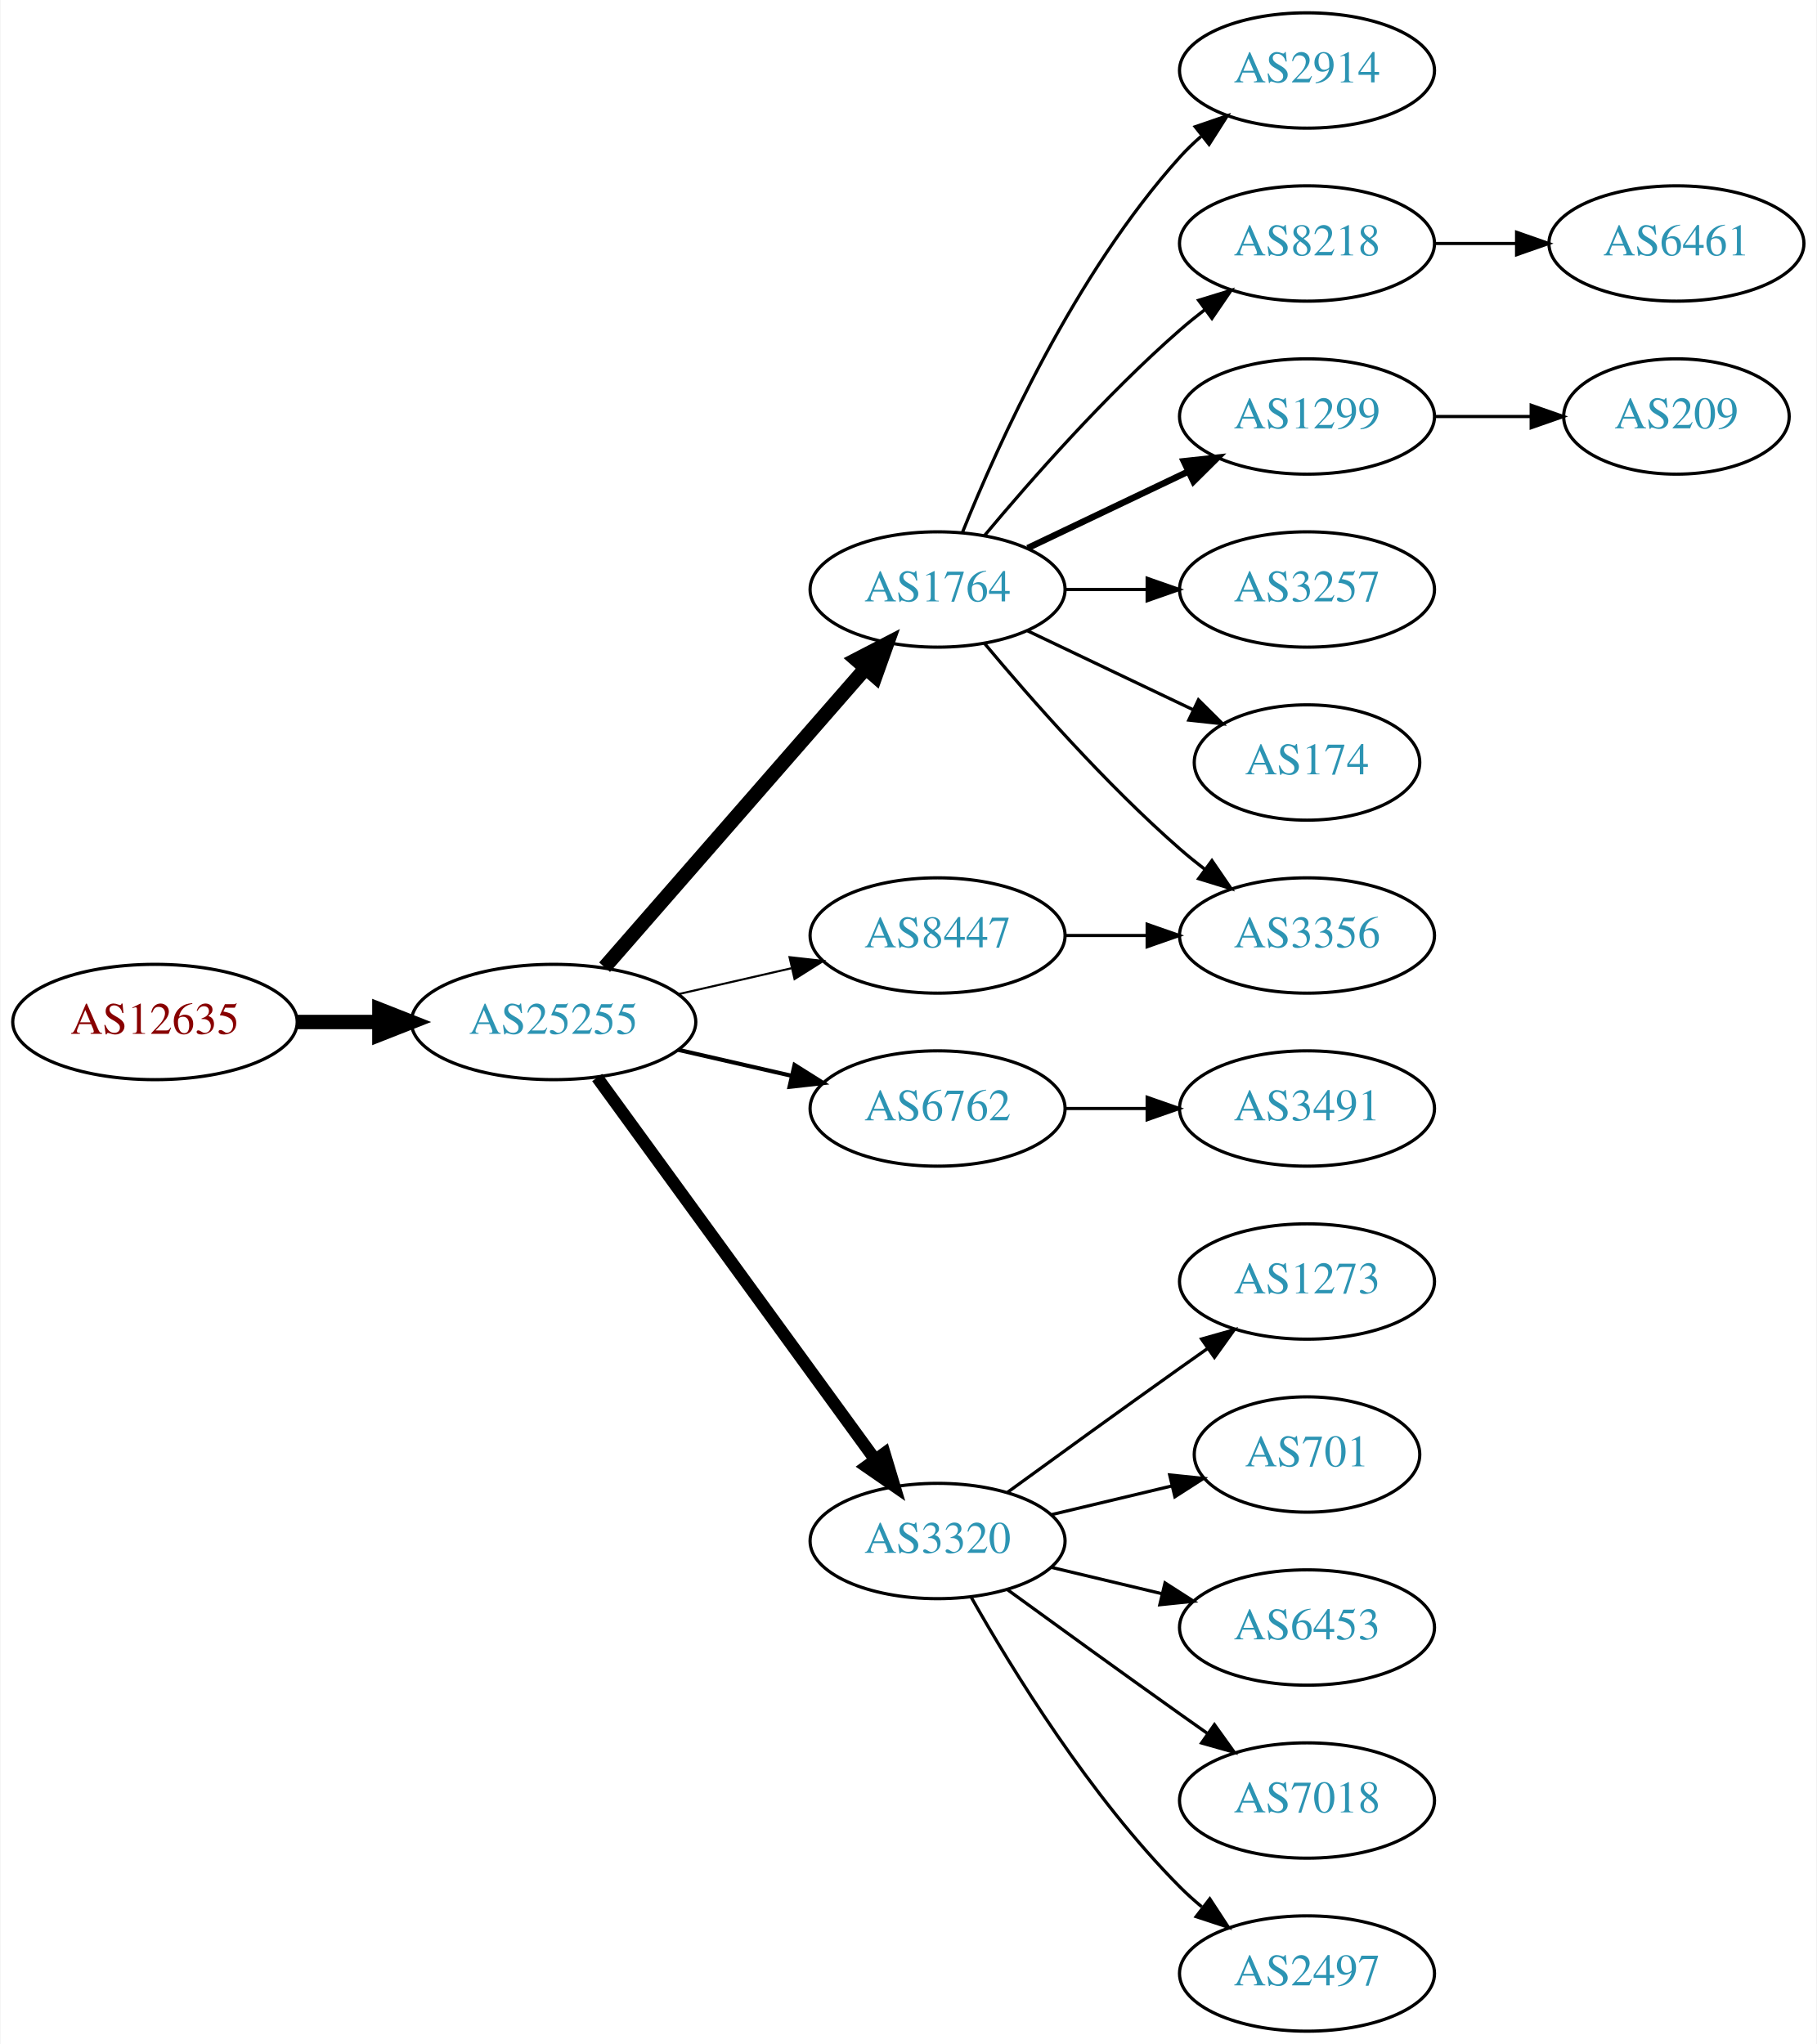
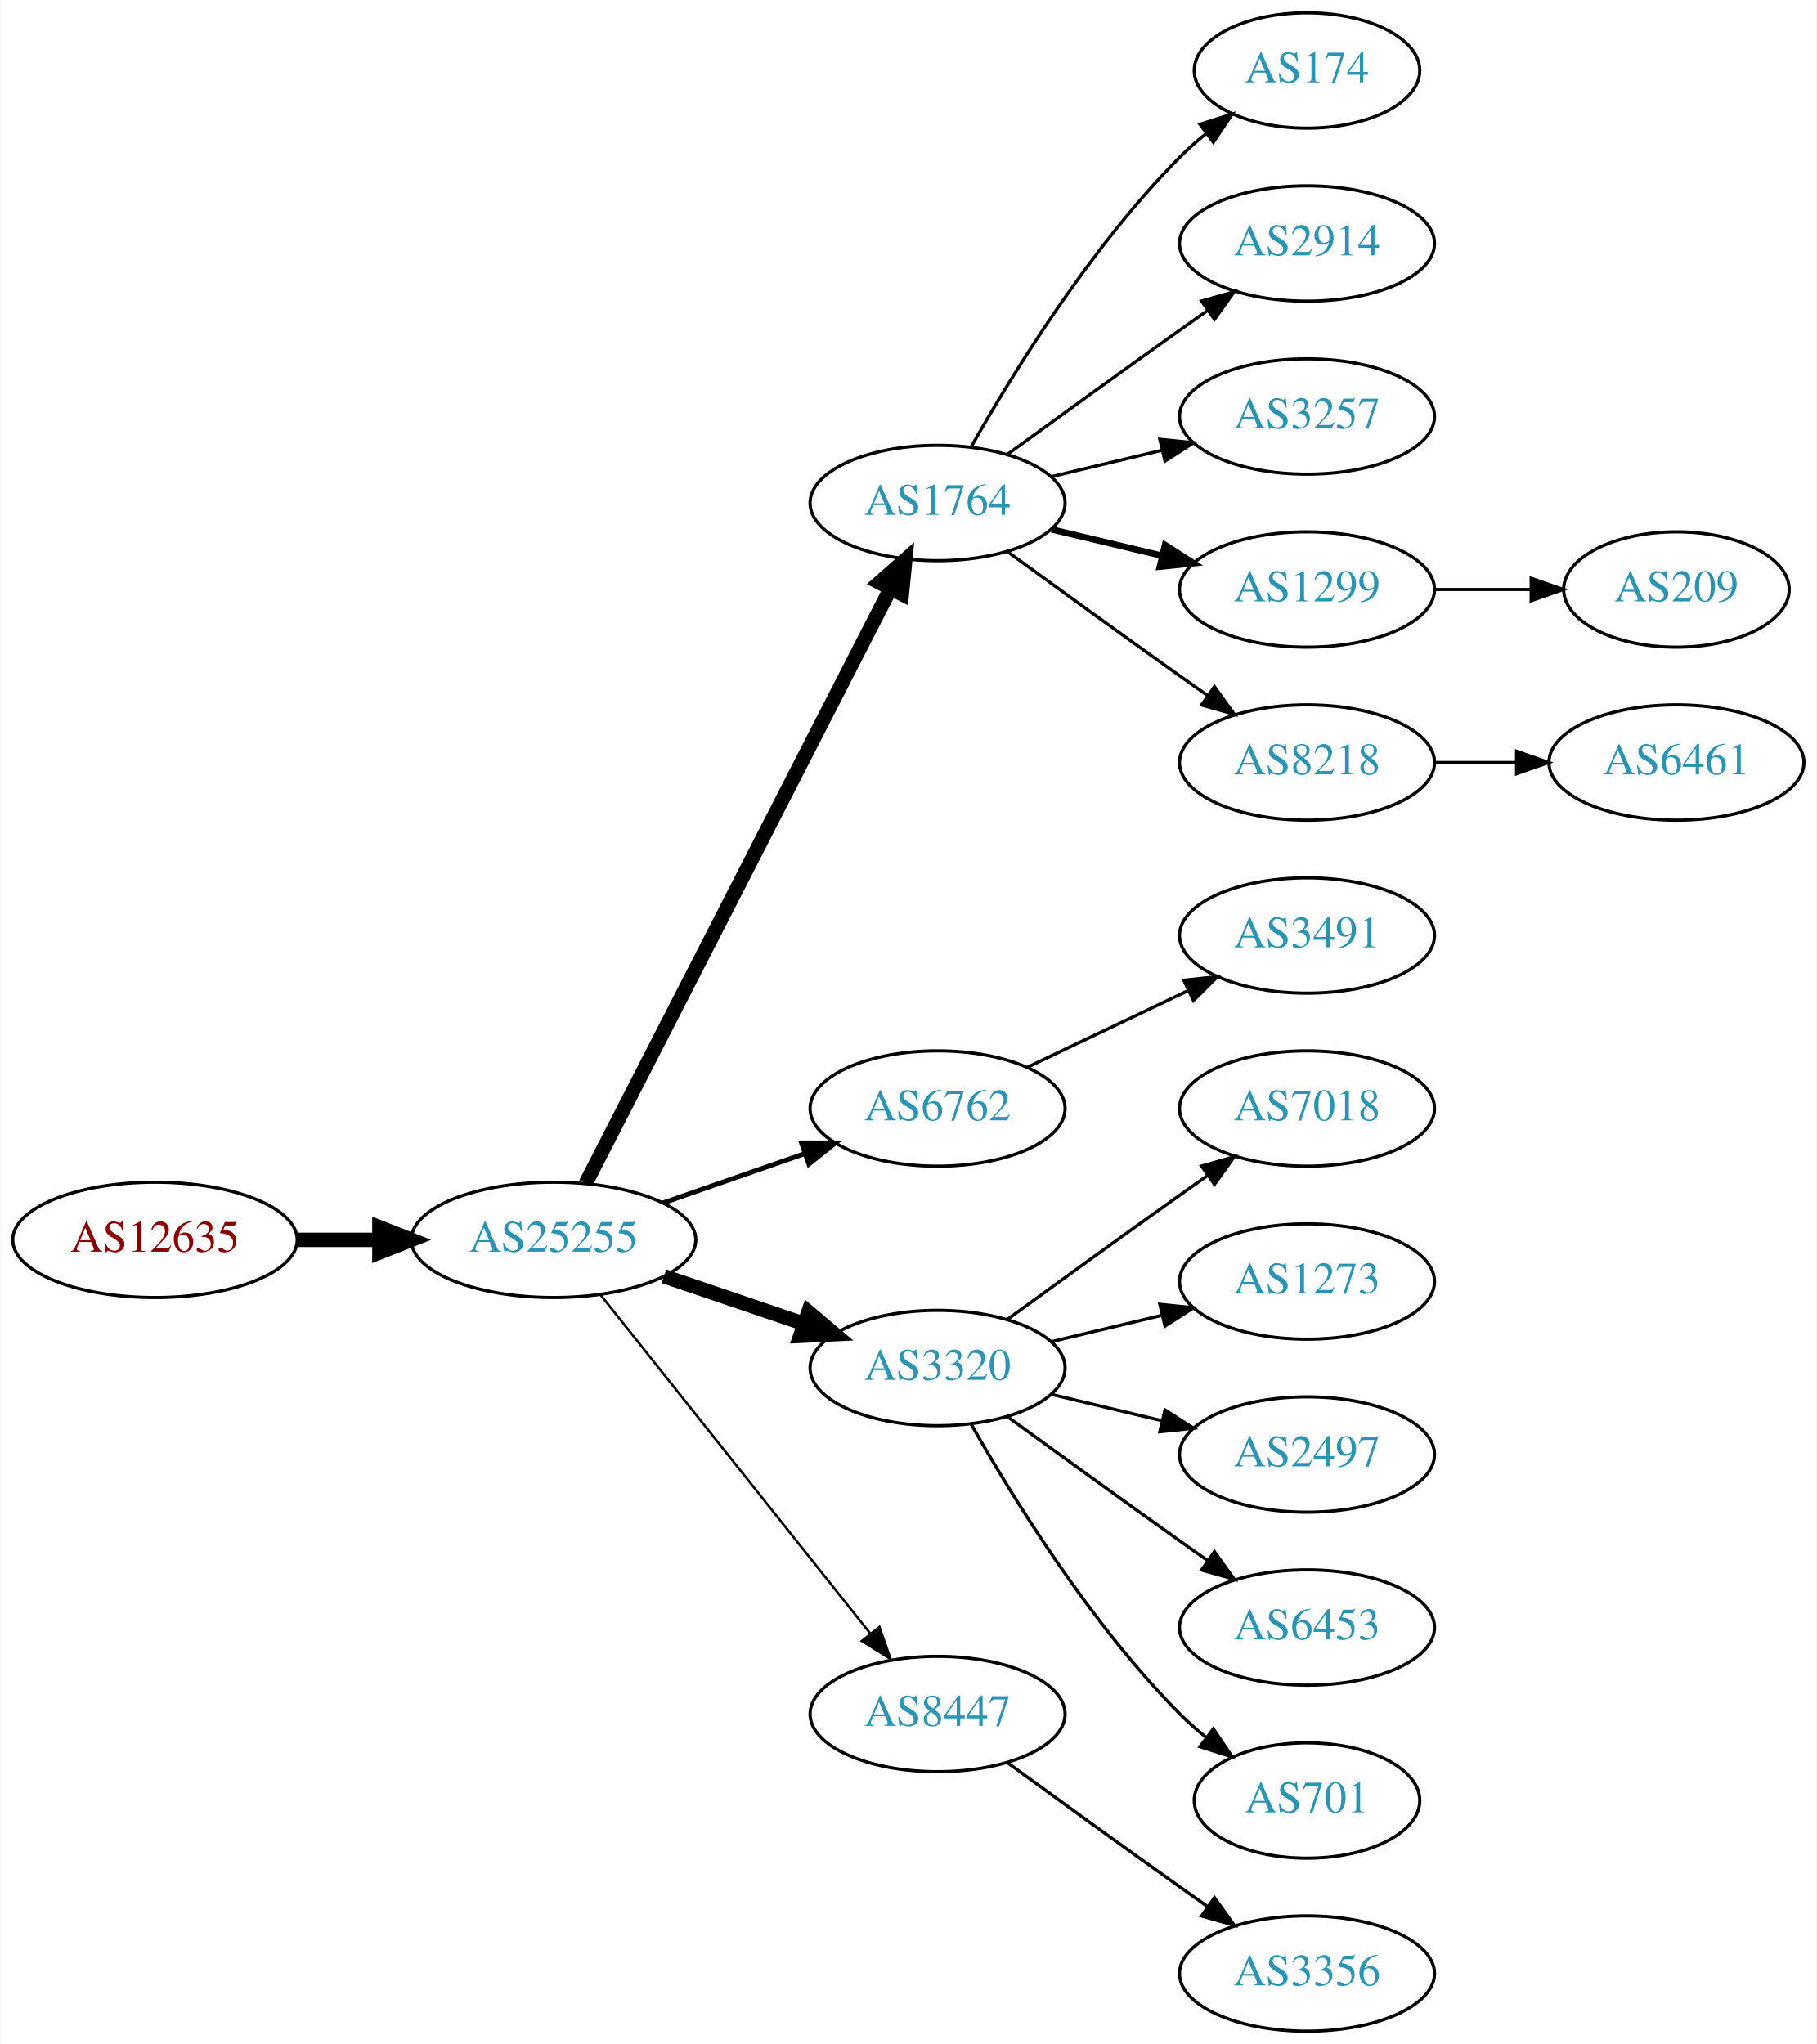
<svg xmlns="http://www.w3.org/2000/svg" xmlns:xlink="http://www.w3.org/1999/xlink" width="567pt" height="638pt" viewBox="0.00 0.00 566.66 638.00">
  <g id="graph0" class="graph" transform="scale(1 1) rotate(0) translate(4 634)">
    <polygon fill="white" stroke="none" points="-4,4 -4,-634 562.663,-634 562.663,4 -4,4" />
    <g id="node1" class="node">
      <g id="a_node1">
        <a xlink:href="/asn/12635" xlink:title="AS12635 ~ Vienna [AT]">
-           <ellipse fill="#ffffff" stroke="black" cx="44.196" cy="-315" rx="44.393" ry="18" />
-           <text text-anchor="middle" x="44.196" y="-311.3" font-family="Times,serif" font-size="14.00" fill="#880000">AS12635</text>
+           <ellipse fill="#ffffff" stroke="black" cx="44.196" cy="-247" rx="44.393" ry="18" />
+           <text text-anchor="middle" x="44.196" y="-243.3" font-family="Times,serif" font-size="14.00" fill="#880000">AS12635</text>
        </a>
      </g>
    </g>
    <g id="node2" class="node">
      <g id="a_node2">
        <a xlink:href="/asn/25255" xlink:title="AS25255 ~ ==&gt; TELE2 AUSTRIA &lt;== [AT]">
-           <ellipse fill="#ffffff" stroke="black" cx="168.588" cy="-315" rx="44.393" ry="18" />
-           <text text-anchor="middle" x="168.588" y="-311.3" font-family="Times,serif" font-size="14.00" fill="#2c94b3">AS25255</text>
+           <ellipse fill="#ffffff" stroke="black" cx="168.588" cy="-247" rx="44.393" ry="18" />
+           <text text-anchor="middle" x="168.588" y="-243.3" font-family="Times,serif" font-size="14.00" fill="#2c94b3">AS25255</text>
        </a>
      </g>
    </g>
    <g id="edge1" class="edge">
-       <path fill="none" stroke="black" stroke-width="4.5" d="M88.692,-315C96.898,-315 105.569,-315 114.041,-315" />
-       <polygon fill="black" stroke="black" stroke-width="4.5" points="114.233,-318.938 124.233,-315 114.233,-311.063 114.233,-318.938" />
+       <path fill="none" stroke="black" stroke-width="4.5" d="M88.692,-247C96.898,-247 105.569,-247 114.041,-247" />
+       <polygon fill="black" stroke="black" stroke-width="4.5" points="114.233,-250.938 124.233,-247 114.233,-243.063 114.233,-250.938" />
    </g>
    <g id="node3" class="node">
      <g id="a_node3">
        <a xlink:href="/asn/1764" xlink:title="AS1764 ~ NEXTLAYER-AS [AT]">
-           <ellipse fill="#ffffff" stroke="black" cx="288.431" cy="-450" rx="39.794" ry="18" />
-           <text text-anchor="middle" x="288.431" y="-446.3" font-family="Times,serif" font-size="14.00" fill="#2c94b3">AS1764</text>
+           <ellipse fill="#ffffff" stroke="black" cx="288.431" cy="-477" rx="39.794" ry="18" />
+           <text text-anchor="middle" x="288.431" y="-473.3" font-family="Times,serif" font-size="14.00" fill="#2c94b3">AS1764</text>
        </a>
      </g>
    </g>
    <g id="edge2" class="edge">
-       <path fill="none" stroke="black" stroke-width="4.5" d="M184.513,-332.098C205.056,-355.631 242.175,-398.155 265.771,-425.187" />
-       <polygon fill="black" stroke="black" stroke-width="4.5" points="263.085,-428.097 272.627,-433.041 269.017,-422.918 263.085,-428.097" />
+       <path fill="none" stroke="black" stroke-width="4.5" d="M178.639,-264.666C199.161,-304.719 249.329,-402.634 273.698,-450.196" />
+       <polygon fill="black" stroke="black" stroke-width="4.5" points="270.284,-452.17 278.349,-459.274 277.293,-448.579 270.284,-452.17" />
    </g>
    <g id="node4" class="node">
      <g id="a_node4">
        <a xlink:href="/asn/6762" xlink:title="AS6762 ~ TELECOM ITALIA SPARKLE S.p.A. [IT]">
          <ellipse fill="#ffffff" stroke="black" cx="288.431" cy="-288" rx="39.794" ry="18" />
          <text text-anchor="middle" x="288.431" y="-284.3" font-family="Times,serif" font-size="14.00" fill="#2c94b3">AS6762</text>
        </a>
      </g>
    </g>
    <g id="edge3" class="edge">
-       <path fill="none" stroke="black" stroke-width="1.286" d="M207.523,-306.308C218.764,-303.733 231.176,-300.889 242.799,-298.226" />
-       <polygon fill="black" stroke="black" stroke-width="1.286" points="243.795,-301.588 252.761,-295.943 242.232,-294.765 243.795,-301.588" />
+       <path fill="none" stroke="black" stroke-width="1.5" d="M202.728,-258.53C216.445,-263.302 232.484,-268.883 246.894,-273.896" />
+       <polygon fill="black" stroke="black" stroke-width="1.5" points="245.966,-277.279 256.56,-277.26 248.266,-270.668 245.966,-277.279" />
    </g>
    <g id="node5" class="node">
      <g id="a_node5">
-         <a xlink:href="/asn/8447" xlink:title="AS8447 ~ A1 Telekom Austria AG [AT]">
-           <ellipse fill="#ffffff" stroke="black" cx="288.431" cy="-342" rx="39.794" ry="18" />
-           <text text-anchor="middle" x="288.431" y="-338.3" font-family="Times,serif" font-size="14.00" fill="#2c94b3">AS8447</text>
+         <a xlink:href="/asn/3320" xlink:title="AS3320 ~ DTAG [DE]">
+           <ellipse fill="#ffffff" stroke="black" cx="288.431" cy="-207" rx="39.794" ry="18" />
+           <text text-anchor="middle" x="288.431" y="-203.3" font-family="Times,serif" font-size="14.00" fill="#2c94b3">AS3320</text>
        </a>
      </g>
    </g>
    <g id="edge4" class="edge">
-       <path fill="none" stroke="black" stroke-width="0.643" d="M207.523,-323.692C218.764,-326.267 231.176,-329.111 242.799,-331.774" />
-       <polygon fill="black" stroke="black" stroke-width="0.643" points="242.232,-335.235 252.761,-334.057 243.795,-328.412 242.232,-335.235" />
+       <path fill="none" stroke="black" stroke-width="4.5" d="M203.042,-235.645C216.643,-231.028 232.485,-225.651 246.746,-220.81" />
+       <polygon fill="black" stroke="black" stroke-width="4.5" points="248.116,-224.503 256.32,-217.56 245.585,-217.046 248.116,-224.503" />
    </g>
    <g id="node6" class="node">
      <g id="a_node6">
-         <a xlink:href="/asn/3320" xlink:title="AS3320 ~ DTAG [DE]">
-           <ellipse fill="#ffffff" stroke="black" cx="288.431" cy="-153" rx="39.794" ry="18" />
-           <text text-anchor="middle" x="288.431" y="-149.3" font-family="Times,serif" font-size="14.00" fill="#2c94b3">AS3320</text>
+         <a xlink:href="/asn/8447" xlink:title="AS8447 ~ A1 Telekom Austria AG [AT]">
+           <ellipse fill="#ffffff" stroke="black" cx="288.431" cy="-99" rx="39.794" ry="18" />
+           <text text-anchor="middle" x="288.431" y="-95.3" font-family="Times,serif" font-size="14.00" fill="#2c94b3">AS8447</text>
        </a>
      </g>
    </g>
    <g id="edge5" class="edge">
-       <path fill="none" stroke="black" stroke-width="3.857" d="M182.199,-297.663C203.02,-269.04 244.683,-211.767 268.871,-178.514" />
-       <polygon fill="black" stroke="black" stroke-width="3.857" points="271.858,-180.358 274.91,-170.212 266.197,-176.24 271.858,-180.358" />
+       <path fill="none" stroke="black" stroke-width="0.75" d="M183.337,-229.733C204.093,-203.666 243.538,-154.126 267.462,-124.079" />
+       <polygon fill="black" stroke="black" stroke-width="0.75" points="270.279,-126.16 273.77,-116.157 264.803,-121.8 270.279,-126.16" />
    </g>
    <g id="node7" class="node">
      <g id="a_node7">
-         <a xlink:href="/asn/2914" xlink:title="AS2914 ~ NTT America, Inc. [US]">
-           <ellipse fill="#ffffff" stroke="black" cx="403.724" cy="-612" rx="39.794" ry="18" />
-           <text text-anchor="middle" x="403.724" y="-608.3" font-family="Times,serif" font-size="14.00" fill="#2c94b3">AS2914</text>
+         <a xlink:href="/asn/174" xlink:title="AS174 ~ Cogent Communications [US]">
+           <ellipse fill="#ffffff" stroke="black" cx="403.724" cy="-612" rx="35.194" ry="18" />
+           <text text-anchor="middle" x="403.724" y="-608.3" font-family="Times,serif" font-size="14.00" fill="#2c94b3">AS174</text>
        </a>
      </g>
    </g>
    <g id="edge6" class="edge">
-       <path fill="none" stroke="black" d="M296.179,-467.787C307.23,-495.243 331.283,-548.578 364.077,-585 366.08,-587.224 368.298,-589.363 370.631,-591.397" />
-       <polygon fill="black" stroke="black" points="368.829,-594.433 378.85,-597.873 373.161,-588.935 368.829,-594.433" />
+       <path fill="none" stroke="black" d="M298.891,-494.49C311.672,-517.096 336.105,-556.886 364.077,-585 366.578,-587.513 369.338,-589.949 372.199,-592.261" />
+       <polygon fill="black" stroke="black" points="370.298,-595.21 380.396,-598.413 374.5,-589.611 370.298,-595.21" />
    </g>
    <g id="node8" class="node">
      <g id="a_node8">
-         <a xlink:href="/asn/8218" xlink:title="AS8218 ~ legacy Neotelecoms [FR]">
+         <a xlink:href="/asn/2914" xlink:title="AS2914 ~ NTT America, Inc. [US]">
          <ellipse fill="#ffffff" stroke="black" cx="403.724" cy="-558" rx="39.794" ry="18" />
-           <text text-anchor="middle" x="403.724" y="-554.3" font-family="Times,serif" font-size="14.00" fill="#2c94b3">AS8218</text>
+           <text text-anchor="middle" x="403.724" y="-554.3" font-family="Times,serif" font-size="14.00" fill="#2c94b3">AS2914</text>
        </a>
      </g>
    </g>
    <g id="edge7" class="edge">
-       <path fill="none" stroke="black" d="M303.061,-466.817C317.343,-483.929 340.89,-510.745 364.077,-531 366.543,-533.154 369.182,-535.294 371.879,-537.372" />
-       <polygon fill="black" stroke="black" points="369.904,-540.264 380.033,-543.37 374.052,-534.625 369.904,-540.264" />
+       <path fill="none" stroke="black" d="M310.279,-492.222C325.213,-503.091 345.827,-518.025 364.077,-531 366.898,-533.005 369.841,-535.085 372.789,-537.159" />
+       <polygon fill="black" stroke="black" points="370.816,-540.05 381.013,-542.926 374.835,-534.319 370.816,-540.05" />
    </g>
    <g id="node9" class="node">
      <g id="a_node9">
-         <a xlink:href="/asn/1299" xlink:title="AS1299 ~ Telia Carrier [EU]">
+         <a xlink:href="/asn/3257" xlink:title="AS3257 ~ GTT [DE]">
          <ellipse fill="#ffffff" stroke="black" cx="403.724" cy="-504" rx="39.794" ry="18" />
-           <text text-anchor="middle" x="403.724" y="-500.3" font-family="Times,serif" font-size="14.00" fill="#2c94b3">AS1299</text>
+           <text text-anchor="middle" x="403.724" y="-500.3" font-family="Times,serif" font-size="14.00" fill="#2c94b3">AS3257</text>
        </a>
      </g>
    </g>
    <g id="edge8" class="edge">
-       <path fill="none" stroke="black" stroke-width="2" d="M316.567,-462.934C331.561,-470.081 350.382,-479.052 366.605,-486.785" />
-       <polygon fill="black" stroke="black" stroke-width="2" points="365.276,-490.028 375.809,-491.171 368.288,-483.709 365.276,-490.028" />
+       <path fill="none" stroke="black" d="M324.038,-485.248C334.909,-487.838 347.064,-490.735 358.506,-493.462" />
+       <polygon fill="black" stroke="black" points="357.789,-496.889 368.328,-495.803 359.412,-490.08 357.789,-496.889" />
    </g>
    <g id="node10" class="node">
      <g id="a_node10">
-         <a xlink:href="/asn/3356" xlink:title="AS3356 ~ Level 3 Parent, LLC [US]">
-           <ellipse fill="#ffffff" stroke="black" cx="403.724" cy="-342" rx="39.794" ry="18" />
-           <text text-anchor="middle" x="403.724" y="-338.3" font-family="Times,serif" font-size="14.00" fill="#2c94b3">AS3356</text>
+         <a xlink:href="/asn/1299" xlink:title="AS1299 ~ Telia Carrier [EU]">
+           <ellipse fill="#ffffff" stroke="black" cx="403.724" cy="-450" rx="39.794" ry="18" />
+           <text text-anchor="middle" x="403.724" y="-446.3" font-family="Times,serif" font-size="14.00" fill="#2c94b3">AS1299</text>
        </a>
      </g>
    </g>
    <g id="edge9" class="edge">
-       <path fill="none" stroke="black" d="M303.061,-433.183C317.343,-416.071 340.89,-389.255 364.077,-369 366.543,-366.846 369.182,-364.706 371.879,-362.628" />
-       <polygon fill="black" stroke="black" points="374.052,-365.375 380.033,-356.63 369.904,-359.736 374.052,-365.375" />
+       <path fill="none" stroke="black" stroke-width="2" d="M324.038,-468.752C334.909,-466.162 347.064,-463.265 358.506,-460.538" />
+       <polygon fill="black" stroke="black" stroke-width="2" points="359.412,-463.92 368.328,-458.197 357.789,-457.111 359.412,-463.92" />
    </g>
    <g id="node11" class="node">
      <g id="a_node11">
-         <a xlink:href="/asn/3257" xlink:title="AS3257 ~ GTT [DE]">
-           <ellipse fill="#ffffff" stroke="black" cx="403.724" cy="-450" rx="39.794" ry="18" />
-           <text text-anchor="middle" x="403.724" y="-446.3" font-family="Times,serif" font-size="14.00" fill="#2c94b3">AS3257</text>
+         <a xlink:href="/asn/8218" xlink:title="AS8218 ~ legacy Neotelecoms [FR]">
+           <ellipse fill="#ffffff" stroke="black" cx="403.724" cy="-396" rx="39.794" ry="18" />
+           <text text-anchor="middle" x="403.724" y="-392.3" font-family="Times,serif" font-size="14.00" fill="#2c94b3">AS8218</text>
        </a>
      </g>
    </g>
    <g id="edge10" class="edge">
-       <path fill="none" stroke="black" d="M328.103,-450C336.306,-450 345.07,-450 353.602,-450" />
-       <polygon fill="black" stroke="black" points="353.841,-453.5 363.841,-450 353.841,-446.5 353.841,-453.5" />
+       <path fill="none" stroke="black" d="M310.279,-461.778C325.213,-450.909 345.827,-435.975 364.077,-423 366.898,-420.995 369.841,-418.915 372.789,-416.841" />
+       <polygon fill="black" stroke="black" points="374.835,-419.681 381.013,-411.074 370.816,-413.95 374.835,-419.681" />
    </g>
    <g id="node12" class="node">
      <g id="a_node12">
-         <a xlink:href="/asn/174" xlink:title="AS174 ~ Cogent Communications [US]">
-           <ellipse fill="#ffffff" stroke="black" cx="403.724" cy="-396" rx="35.194" ry="18" />
-           <text text-anchor="middle" x="403.724" y="-392.3" font-family="Times,serif" font-size="14.00" fill="#2c94b3">AS174</text>
+         <a xlink:href="/asn/3491" xlink:title="AS3491 ~ PCCW Global, Inc. [US]">
+           <ellipse fill="#ffffff" stroke="black" cx="403.724" cy="-342" rx="39.794" ry="18" />
+           <text text-anchor="middle" x="403.724" y="-338.3" font-family="Times,serif" font-size="14.00" fill="#2c94b3">AS3491</text>
        </a>
      </g>
    </g>
    <g id="edge11" class="edge">
-       <path fill="none" stroke="black" d="M316.567,-437.066C331.999,-429.71 351.485,-420.423 368.02,-412.541" />
-       <polygon fill="black" stroke="black" points="369.84,-415.551 377.361,-408.089 366.828,-409.232 369.84,-415.551" />
-     </g>
-     <g id="node19" class="node">
-       <g id="a_node19">
-         <a xlink:href="/asn/3491" xlink:title="AS3491 ~ PCCW Global, Inc. [US]">
-           <ellipse fill="#ffffff" stroke="black" cx="403.724" cy="-288" rx="39.794" ry="18" />
-           <text text-anchor="middle" x="403.724" y="-284.3" font-family="Times,serif" font-size="14.00" fill="#2c94b3">AS3491</text>
-         </a>
-       </g>
-     </g>
-     <g id="edge19" class="edge">
-       <path fill="none" stroke="black" d="M328.103,-288C336.306,-288 345.07,-288 353.602,-288" />
-       <polygon fill="black" stroke="black" points="353.841,-291.5 363.841,-288 353.841,-284.5 353.841,-291.5" />
-     </g>
-     <g id="edge12" class="edge">
-       <path fill="none" stroke="black" d="M328.103,-342C336.306,-342 345.07,-342 353.602,-342" />
-       <polygon fill="black" stroke="black" points="353.841,-345.5 363.841,-342 353.841,-338.5 353.841,-345.5" />
+       <path fill="none" stroke="black" d="M316.567,-300.934C331.561,-308.081 350.382,-317.052 366.605,-324.785" />
+       <polygon fill="black" stroke="black" points="365.276,-328.028 375.809,-329.171 368.288,-321.709 365.276,-328.028" />
    </g>
    <g id="node13" class="node">
      <g id="a_node13">
+         <a xlink:href="/asn/7018" xlink:title="AS7018 ~ AT&amp;T Services, Inc. [US]">
+           <ellipse fill="#ffffff" stroke="black" cx="403.724" cy="-288" rx="39.794" ry="18" />
+           <text text-anchor="middle" x="403.724" y="-284.3" font-family="Times,serif" font-size="14.00" fill="#2c94b3">AS7018</text>
+         </a>
+       </g>
+     </g>
+     <g id="edge12" class="edge">
+       <path fill="none" stroke="black" d="M310.279,-222.222C325.213,-233.091 345.827,-248.025 364.077,-261 366.898,-263.005 369.841,-265.085 372.789,-267.159" />
+       <polygon fill="black" stroke="black" points="370.816,-270.05 381.013,-272.926 374.835,-264.319 370.816,-270.05" />
+     </g>
+     <g id="node14" class="node">
+       <g id="a_node14">
        <a xlink:href="/asn/1273" xlink:title="AS1273 ~ Vodafone Group PLC [EU]">
          <ellipse fill="#ffffff" stroke="black" cx="403.724" cy="-234" rx="39.794" ry="18" />
          <text text-anchor="middle" x="403.724" y="-230.3" font-family="Times,serif" font-size="14.00" fill="#2c94b3">AS1273</text>
        </a>
      </g>
    </g>
    <g id="edge13" class="edge">
-       <path fill="none" stroke="black" d="M310.279,-168.222C325.213,-179.091 345.827,-194.025 364.077,-207 366.898,-209.005 369.841,-211.085 372.789,-213.159" />
-       <polygon fill="black" stroke="black" points="370.816,-216.05 381.013,-218.926 374.835,-210.319 370.816,-216.05" />
-     </g>
-     <g id="node14" class="node">
-       <g id="a_node14">
-         <a xlink:href="/asn/701" xlink:title="AS701 ~ UUNET [US]">
-           <ellipse fill="#ffffff" stroke="black" cx="403.724" cy="-180" rx="35.194" ry="18" />
-           <text text-anchor="middle" x="403.724" y="-176.3" font-family="Times,serif" font-size="14.00" fill="#2c94b3">AS701</text>
-         </a>
-       </g>
-     </g>
-     <g id="edge14" class="edge">
-       <path fill="none" stroke="black" d="M324.038,-161.248C335.833,-164.058 349.137,-167.229 361.405,-170.153" />
-       <polygon fill="black" stroke="black" points="360.871,-173.624 371.41,-172.537 362.494,-166.814 360.871,-173.624" />
+       <path fill="none" stroke="black" d="M324.038,-215.248C334.909,-217.838 347.064,-220.735 358.506,-223.462" />
+       <polygon fill="black" stroke="black" points="357.789,-226.889 368.328,-225.803 359.412,-220.08 357.789,-226.889" />
    </g>
    <g id="node15" class="node">
      <g id="a_node15">
+         <a xlink:href="/asn/2497" xlink:title="AS2497 ~ Internet Initiative Japan Inc. [JP]">
+           <ellipse fill="#ffffff" stroke="black" cx="403.724" cy="-180" rx="39.794" ry="18" />
+           <text text-anchor="middle" x="403.724" y="-176.3" font-family="Times,serif" font-size="14.00" fill="#2c94b3">AS2497</text>
+         </a>
+       </g>
+     </g>
+     <g id="edge14" class="edge">
+       <path fill="none" stroke="black" d="M324.038,-198.752C334.909,-196.162 347.064,-193.265 358.506,-190.538" />
+       <polygon fill="black" stroke="black" points="359.412,-193.92 368.328,-188.197 357.789,-187.111 359.412,-193.92" />
+     </g>
+     <g id="node16" class="node">
+       <g id="a_node16">
        <a xlink:href="/asn/6453" xlink:title="AS6453 ~ TATA COMMUNICATIONS (AMERICA) INC [US]">
          <ellipse fill="#ffffff" stroke="black" cx="403.724" cy="-126" rx="39.794" ry="18" />
          <text text-anchor="middle" x="403.724" y="-122.3" font-family="Times,serif" font-size="14.00" fill="#2c94b3">AS6453</text>
        </a>
      </g>
    </g>
    <g id="edge15" class="edge">
-       <path fill="none" stroke="black" d="M324.038,-144.752C334.909,-142.162 347.064,-139.265 358.506,-136.538" />
-       <polygon fill="black" stroke="black" points="359.412,-139.92 368.328,-134.197 357.789,-133.111 359.412,-139.92" />
-     </g>
-     <g id="node16" class="node">
-       <g id="a_node16">
-         <a xlink:href="/asn/7018" xlink:title="AS7018 ~ AT&amp;T Services, Inc. [US]">
-           <ellipse fill="#ffffff" stroke="black" cx="403.724" cy="-72" rx="39.794" ry="18" />
-           <text text-anchor="middle" x="403.724" y="-68.3" font-family="Times,serif" font-size="14.00" fill="#2c94b3">AS7018</text>
-         </a>
-       </g>
-     </g>
-     <g id="edge16" class="edge">
-       <path fill="none" stroke="black" d="M310.279,-137.778C325.213,-126.909 345.827,-111.975 364.077,-99 366.898,-96.995 369.841,-94.915 372.789,-92.841" />
-       <polygon fill="black" stroke="black" points="374.835,-95.681 381.013,-87.074 370.816,-89.95 374.835,-95.681" />
+       <path fill="none" stroke="black" d="M310.279,-191.778C325.213,-180.909 345.827,-165.975 364.077,-153 366.898,-150.995 369.841,-148.915 372.789,-146.841" />
+       <polygon fill="black" stroke="black" points="374.835,-149.681 381.013,-141.074 370.816,-143.95 374.835,-149.681" />
    </g>
    <g id="node17" class="node">
      <g id="a_node17">
-         <a xlink:href="/asn/2497" xlink:title="AS2497 ~ Internet Initiative Japan Inc. [JP]">
+         <a xlink:href="/asn/701" xlink:title="AS701 ~ UUNET [US]">
+           <ellipse fill="#ffffff" stroke="black" cx="403.724" cy="-72" rx="35.194" ry="18" />
+           <text text-anchor="middle" x="403.724" y="-68.3" font-family="Times,serif" font-size="14.00" fill="#2c94b3">AS701</text>
+         </a>
+       </g>
+     </g>
+     <g id="edge16" class="edge">
+       <path fill="none" stroke="black" d="M298.891,-189.51C311.672,-166.904 336.105,-127.114 364.077,-99 366.578,-96.487 369.338,-94.052 372.199,-91.739" />
+       <polygon fill="black" stroke="black" points="374.5,-94.389 380.396,-85.587 370.298,-88.79 374.5,-94.389" />
+     </g>
+     <g id="node19" class="node">
+       <g id="a_node19">
+         <a xlink:href="/asn/3356" xlink:title="AS3356 ~ Level 3 Parent, LLC [US]">
          <ellipse fill="#ffffff" stroke="black" cx="403.724" cy="-18" rx="39.794" ry="18" />
-           <text text-anchor="middle" x="403.724" y="-14.3" font-family="Times,serif" font-size="14.00" fill="#2c94b3">AS2497</text>
-         </a>
-       </g>
-     </g>
-     <g id="edge17" class="edge">
-       <path fill="none" stroke="black" d="M298.891,-135.51C311.672,-112.904 336.105,-73.114 364.077,-45 366.188,-42.879 368.484,-40.812 370.87,-38.829" />
-       <polygon fill="black" stroke="black" points="373.385,-41.31 379.185,-32.444 369.122,-35.758 373.385,-41.31" />
+           <text text-anchor="middle" x="403.724" y="-14.3" font-family="Times,serif" font-size="14.00" fill="#2c94b3">AS3356</text>
+         </a>
+       </g>
+     </g>
+     <g id="edge18" class="edge">
+       <path fill="none" stroke="black" d="M310.279,-83.778C325.213,-72.909 345.827,-57.975 364.077,-45 366.898,-42.995 369.841,-40.915 372.789,-38.841" />
+       <polygon fill="black" stroke="black" points="374.835,-41.681 381.013,-33.074 370.816,-35.95 374.835,-41.681" />
+     </g>
+     <g id="node20" class="node">
+       <g id="a_node20">
+         <a xlink:href="/asn/209" xlink:title="AS209 ~ CenturyLink Communications, LLC [US]">
+           <ellipse fill="#ffffff" stroke="black" cx="519.017" cy="-450" rx="35.194" ry="18" />
+           <text text-anchor="middle" x="519.017" y="-446.3" font-family="Times,serif" font-size="14.00" fill="#2c94b3">AS209</text>
+         </a>
+       </g>
+     </g>
+     <g id="edge19" class="edge">
+       <path fill="none" stroke="black" d="M443.396,-450C453.101,-450 463.592,-450 473.555,-450" />
+       <polygon fill="black" stroke="black" points="473.691,-453.5 483.691,-450 473.691,-446.5 473.691,-453.5" />
    </g>
    <g id="node18" class="node">
      <g id="a_node18">
        <a xlink:href="/asn/6461" xlink:title="AS6461 ~ Zayo Bandwidth [US]">
-           <ellipse fill="#ffffff" stroke="black" cx="519.017" cy="-558" rx="39.794" ry="18" />
-           <text text-anchor="middle" x="519.017" y="-554.3" font-family="Times,serif" font-size="14.00" fill="#2c94b3">AS6461</text>
-         </a>
-       </g>
-     </g>
-     <g id="edge18" class="edge">
-       <path fill="none" stroke="black" d="M443.396,-558C451.599,-558 460.363,-558 468.895,-558" />
-       <polygon fill="black" stroke="black" points="469.134,-561.5 479.134,-558 469.134,-554.5 469.134,-561.5" />
-     </g>
-     <g id="node20" class="node">
-       <g id="a_node20">
-         <a xlink:href="/asn/209" xlink:title="AS209 ~ CenturyLink Communications, LLC [US]">
-           <ellipse fill="#ffffff" stroke="black" cx="519.017" cy="-504" rx="35.194" ry="18" />
-           <text text-anchor="middle" x="519.017" y="-500.3" font-family="Times,serif" font-size="14.00" fill="#2c94b3">AS209</text>
-         </a>
-       </g>
-     </g>
-     <g id="edge20" class="edge">
-       <path fill="none" stroke="black" d="M443.396,-504C453.101,-504 463.592,-504 473.555,-504" />
-       <polygon fill="black" stroke="black" points="473.691,-507.5 483.691,-504 473.691,-500.5 473.691,-507.5" />
+           <ellipse fill="#ffffff" stroke="black" cx="519.017" cy="-396" rx="39.794" ry="18" />
+           <text text-anchor="middle" x="519.017" y="-392.3" font-family="Times,serif" font-size="14.00" fill="#2c94b3">AS6461</text>
+         </a>
+       </g>
+     </g>
+     <g id="edge17" class="edge">
+       <path fill="none" stroke="black" d="M443.396,-396C451.599,-396 460.363,-396 468.895,-396" />
+       <polygon fill="black" stroke="black" points="469.134,-399.5 479.134,-396 469.134,-392.5 469.134,-399.5" />
    </g>
  </g>
</svg>
